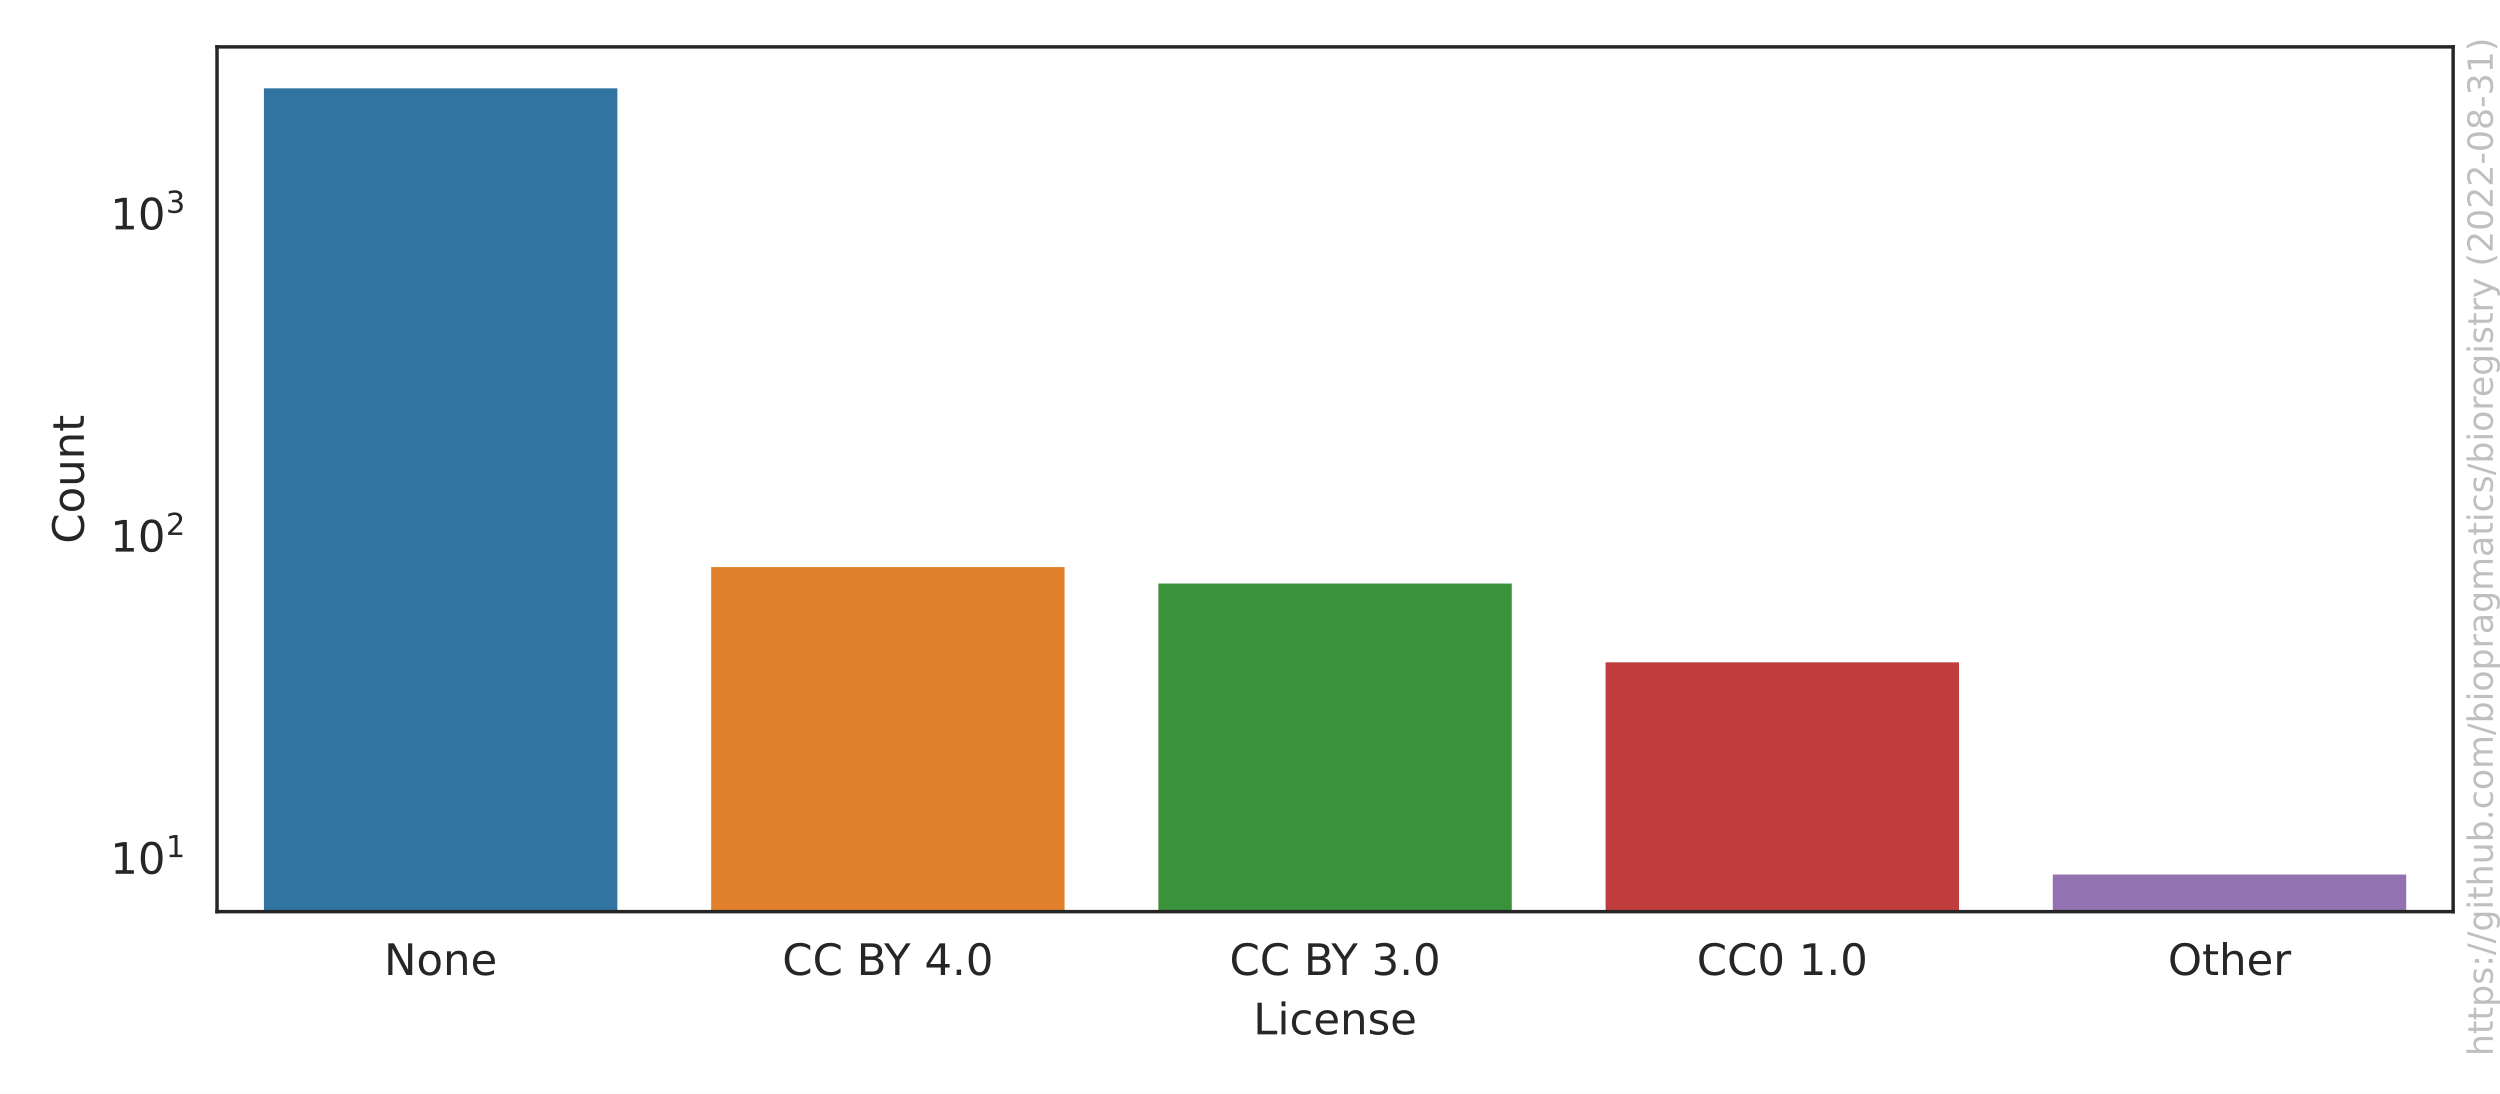
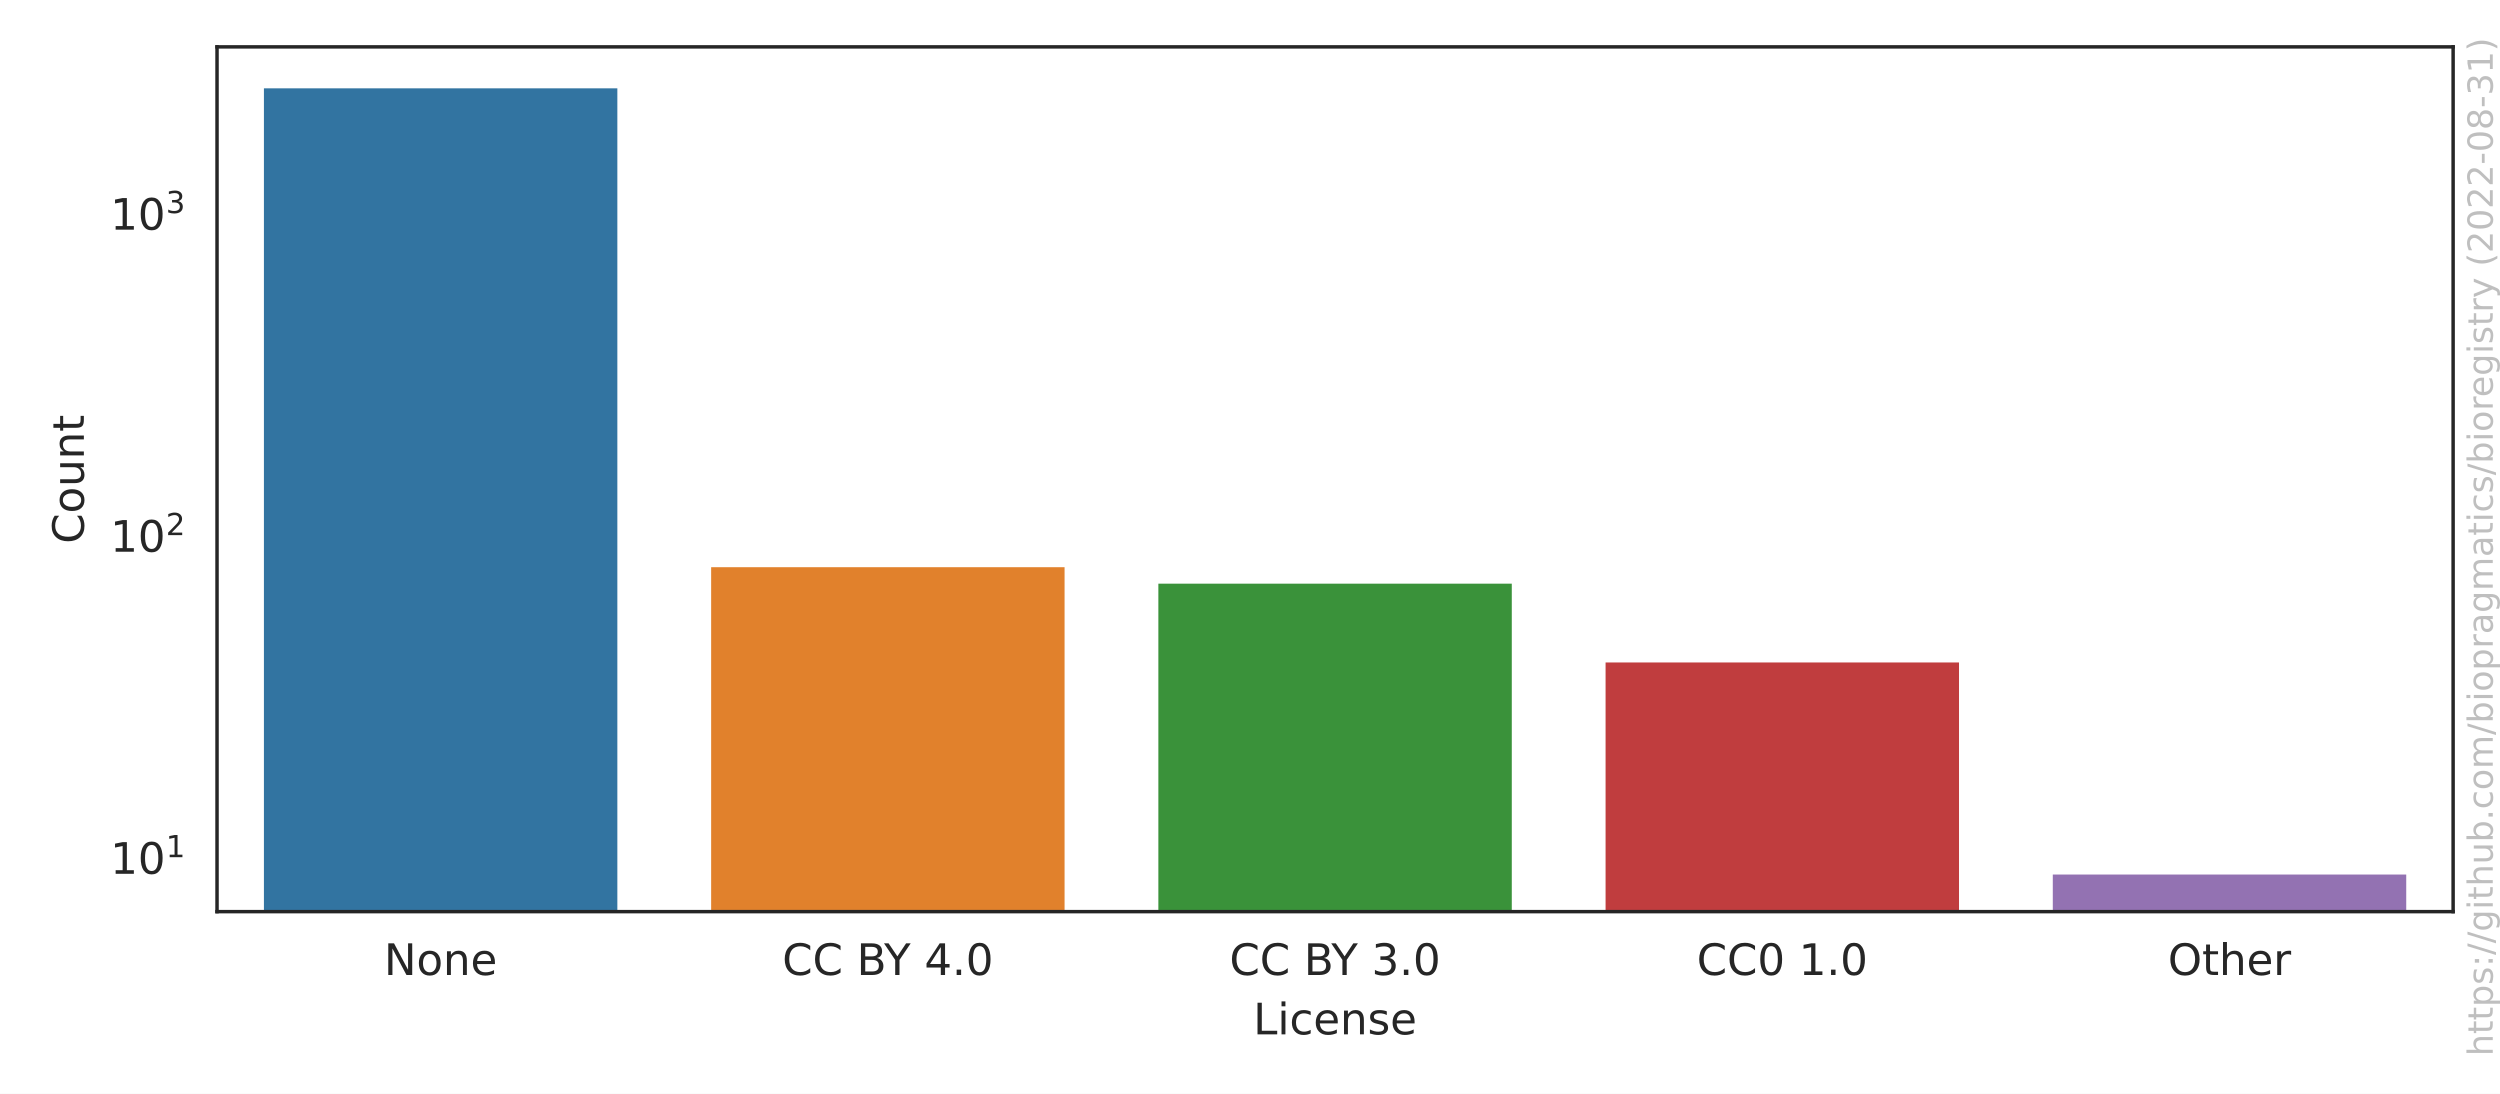
<svg xmlns="http://www.w3.org/2000/svg" xmlns:xlink="http://www.w3.org/1999/xlink" width="576pt" height="252pt" viewBox="0 0 576 252" version="1.1">
  <defs>
    <style type="text/css">*{stroke-linejoin: round; stroke-linecap: butt}</style>
  </defs>
  <g id="figure_1">
    <g id="patch_1">
      <path d="M 0 252  L 576 252  L 576 0  L 0 0  z " style="fill: #ffffff" />
    </g>
    <g id="axes_1">
      <g id="patch_2">
        <path d="M 50.003 210.04  L 565.2 210.04  L 565.2 10.8  L 50.003 10.8  z " style="fill: #ffffff" />
      </g>
      <g id="matplotlib.axis_1">
        <g id="xtick_1">
          <g id="text_1">
            <g style="fill: #262626" transform="translate(88.4771 224.6384)scale(0.1 -0.1)">
              <defs>
                <path id="DejaVuSans-4e" d="M 628 4666  L 1478 4666  L 3547 763  L 3547 4666  L 4159 4666  L 4159 0  L 3309 0  L 1241 3903  L 1241 0  L 628 0  L 628 4666  z " transform="scale(0.015625)" />
                <path id="DejaVuSans-6f" d="M 1959 3097  Q 1497 3097 1228 2736  Q 959 2375 959 1747  Q 959 1119 1226 758  Q 1494 397 1959 397  Q 2419 397 2687 759  Q 2956 1122 2956 1747  Q 2956 2369 2687 2733  Q 2419 3097 1959 3097  z M 1959 3584  Q 2709 3584 3137 3096  Q 3566 2609 3566 1747  Q 3566 888 3137 398  Q 2709 -91 1959 -91  Q 1206 -91 779 398  Q 353 888 353 1747  Q 353 2609 779 3096  Q 1206 3584 1959 3584  z " transform="scale(0.015625)" />
                <path id="DejaVuSans-6e" d="M 3513 2113  L 3513 0  L 2938 0  L 2938 2094  Q 2938 2591 2744 2837  Q 2550 3084 2163 3084  Q 1697 3084 1428 2787  Q 1159 2491 1159 1978  L 1159 0  L 581 0  L 581 3500  L 1159 3500  L 1159 2956  Q 1366 3272 1645 3428  Q 1925 3584 2291 3584  Q 2894 3584 3203 3211  Q 3513 2838 3513 2113  z " transform="scale(0.015625)" />
                <path id="DejaVuSans-65" d="M 3597 1894  L 3597 1613  L 953 1613  Q 991 1019 1311 708  Q 1631 397 2203 397  Q 2534 397 2845 478  Q 3156 559 3463 722  L 3463 178  Q 3153 47 2828 -22  Q 2503 -91 2169 -91  Q 1331 -91 842 396  Q 353 884 353 1716  Q 353 2575 817 3079  Q 1281 3584 2069 3584  Q 2775 3584 3186 3129  Q 3597 2675 3597 1894  z M 3022 2063  Q 3016 2534 2758 2815  Q 2500 3097 2075 3097  Q 1594 3097 1305 2825  Q 1016 2553 972 2059  L 3022 2063  z " transform="scale(0.015625)" />
              </defs>
              <use xlink:href="#DejaVuSans-4e" />
              <use xlink:href="#DejaVuSans-6f" x="74.805" />
              <use xlink:href="#DejaVuSans-6e" x="135.986" />
              <use xlink:href="#DejaVuSans-65" x="199.365" />
            </g>
          </g>
        </g>
        <g id="xtick_2">
          <g id="text_2">
            <g style="fill: #262626" transform="translate(180.24 224.6384)scale(0.1 -0.1)">
              <defs>
                <path id="DejaVuSans-43" d="M 4122 4306  L 4122 3641  Q 3803 3938 3442 4084  Q 3081 4231 2675 4231  Q 1875 4231 1450 3742  Q 1025 3253 1025 2328  Q 1025 1406 1450 917  Q 1875 428 2675 428  Q 3081 428 3442 575  Q 3803 722 4122 1019  L 4122 359  Q 3791 134 3420 21  Q 3050 -91 2638 -91  Q 1578 -91 968 557  Q 359 1206 359 2328  Q 359 3453 968 4101  Q 1578 4750 2638 4750  Q 3056 4750 3426 4639  Q 3797 4528 4122 4306  z " transform="scale(0.015625)" />
                <path id="DejaVuSans-20" transform="scale(0.015625)" />
                <path id="DejaVuSans-42" d="M 1259 2228  L 1259 519  L 2272 519  Q 2781 519 3026 730  Q 3272 941 3272 1375  Q 3272 1813 3026 2020  Q 2781 2228 2272 2228  L 1259 2228  z M 1259 4147  L 1259 2741  L 2194 2741  Q 2656 2741 2882 2914  Q 3109 3088 3109 3444  Q 3109 3797 2882 3972  Q 2656 4147 2194 4147  L 1259 4147  z M 628 4666  L 2241 4666  Q 2963 4666 3353 4366  Q 3744 4066 3744 3513  Q 3744 3084 3544 2831  Q 3344 2578 2956 2516  Q 3422 2416 3680 2098  Q 3938 1781 3938 1306  Q 3938 681 3513 340  Q 3088 0 2303 0  L 628 0  L 628 4666  z " transform="scale(0.015625)" />
                <path id="DejaVuSans-59" d="M -13 4666  L 666 4666  L 1959 2747  L 3244 4666  L 3922 4666  L 2272 2222  L 2272 0  L 1638 0  L 1638 2222  L -13 4666  z " transform="scale(0.015625)" />
                <path id="DejaVuSans-34" d="M 2419 4116  L 825 1625  L 2419 1625  L 2419 4116  z M 2253 4666  L 3047 4666  L 3047 1625  L 3713 1625  L 3713 1100  L 3047 1100  L 3047 0  L 2419 0  L 2419 1100  L 313 1100  L 313 1709  L 2253 4666  z " transform="scale(0.015625)" />
                <path id="DejaVuSans-2e" d="M 684 794  L 1344 794  L 1344 0  L 684 0  L 684 794  z " transform="scale(0.015625)" />
                <path id="DejaVuSans-30" d="M 2034 4250  Q 1547 4250 1301 3770  Q 1056 3291 1056 2328  Q 1056 1369 1301 889  Q 1547 409 2034 409  Q 2525 409 2770 889  Q 3016 1369 3016 2328  Q 3016 3291 2770 3770  Q 2525 4250 2034 4250  z M 2034 4750  Q 2819 4750 3233 4129  Q 3647 3509 3647 2328  Q 3647 1150 3233 529  Q 2819 -91 2034 -91  Q 1250 -91 836 529  Q 422 1150 422 2328  Q 422 3509 836 4129  Q 1250 4750 2034 4750  z " transform="scale(0.015625)" />
              </defs>
              <use xlink:href="#DejaVuSans-43" />
              <use xlink:href="#DejaVuSans-43" x="69.824" />
              <use xlink:href="#DejaVuSans-20" x="139.648" />
              <use xlink:href="#DejaVuSans-42" x="171.436" />
              <use xlink:href="#DejaVuSans-59" x="234.539" />
              <use xlink:href="#DejaVuSans-20" x="295.623" />
              <use xlink:href="#DejaVuSans-34" x="327.41" />
              <use xlink:href="#DejaVuSans-2e" x="391.033" />
              <use xlink:href="#DejaVuSans-30" x="422.82" />
            </g>
          </g>
        </g>
        <g id="xtick_3">
          <g id="text_3">
            <g style="fill: #262626" transform="translate(283.2795 224.6384)scale(0.1 -0.1)">
              <defs>
                <path id="DejaVuSans-33" d="M 2597 2516  Q 3050 2419 3304 2112  Q 3559 1806 3559 1356  Q 3559 666 3084 287  Q 2609 -91 1734 -91  Q 1441 -91 1130 -33  Q 819 25 488 141  L 488 750  Q 750 597 1062 519  Q 1375 441 1716 441  Q 2309 441 2620 675  Q 2931 909 2931 1356  Q 2931 1769 2642 2001  Q 2353 2234 1838 2234  L 1294 2234  L 1294 2753  L 1863 2753  Q 2328 2753 2575 2939  Q 2822 3125 2822 3475  Q 2822 3834 2567 4026  Q 2313 4219 1838 4219  Q 1578 4219 1281 4162  Q 984 4106 628 3988  L 628 4550  Q 988 4650 1302 4700  Q 1616 4750 1894 4750  Q 2613 4750 3031 4423  Q 3450 4097 3450 3541  Q 3450 3153 3228 2886  Q 3006 2619 2597 2516  z " transform="scale(0.015625)" />
              </defs>
              <use xlink:href="#DejaVuSans-43" />
              <use xlink:href="#DejaVuSans-43" x="69.824" />
              <use xlink:href="#DejaVuSans-20" x="139.648" />
              <use xlink:href="#DejaVuSans-42" x="171.436" />
              <use xlink:href="#DejaVuSans-59" x="234.539" />
              <use xlink:href="#DejaVuSans-20" x="295.623" />
              <use xlink:href="#DejaVuSans-33" x="327.41" />
              <use xlink:href="#DejaVuSans-2e" x="391.033" />
              <use xlink:href="#DejaVuSans-30" x="422.82" />
            </g>
          </g>
        </g>
        <g id="xtick_4">
          <g id="text_4">
            <g style="fill: #262626" transform="translate(390.9361 224.6384)scale(0.1 -0.1)">
              <defs>
                <path id="DejaVuSans-31" d="M 794 531  L 1825 531  L 1825 4091  L 703 3866  L 703 4441  L 1819 4666  L 2450 4666  L 2450 531  L 3481 531  L 3481 0  L 794 0  L 794 531  z " transform="scale(0.015625)" />
              </defs>
              <use xlink:href="#DejaVuSans-43" />
              <use xlink:href="#DejaVuSans-43" x="69.824" />
              <use xlink:href="#DejaVuSans-30" x="139.648" />
              <use xlink:href="#DejaVuSans-20" x="203.271" />
              <use xlink:href="#DejaVuSans-31" x="235.059" />
              <use xlink:href="#DejaVuSans-2e" x="298.682" />
              <use xlink:href="#DejaVuSans-30" x="330.469" />
            </g>
          </g>
        </g>
        <g id="xtick_5">
          <g id="text_5">
            <g style="fill: #262626" transform="translate(499.4834 224.6384)scale(0.1 -0.1)">
              <defs>
                <path id="DejaVuSans-4f" d="M 2522 4238  Q 1834 4238 1429 3725  Q 1025 3213 1025 2328  Q 1025 1447 1429 934  Q 1834 422 2522 422  Q 3209 422 3611 934  Q 4013 1447 4013 2328  Q 4013 3213 3611 3725  Q 3209 4238 2522 4238  z M 2522 4750  Q 3503 4750 4090 4092  Q 4678 3434 4678 2328  Q 4678 1225 4090 567  Q 3503 -91 2522 -91  Q 1538 -91 948 565  Q 359 1222 359 2328  Q 359 3434 948 4092  Q 1538 4750 2522 4750  z " transform="scale(0.015625)" />
                <path id="DejaVuSans-74" d="M 1172 4494  L 1172 3500  L 2356 3500  L 2356 3053  L 1172 3053  L 1172 1153  Q 1172 725 1289 603  Q 1406 481 1766 481  L 2356 481  L 2356 0  L 1766 0  Q 1100 0 847 248  Q 594 497 594 1153  L 594 3053  L 172 3053  L 172 3500  L 594 3500  L 594 4494  L 1172 4494  z " transform="scale(0.015625)" />
                <path id="DejaVuSans-68" d="M 3513 2113  L 3513 0  L 2938 0  L 2938 2094  Q 2938 2591 2744 2837  Q 2550 3084 2163 3084  Q 1697 3084 1428 2787  Q 1159 2491 1159 1978  L 1159 0  L 581 0  L 581 4863  L 1159 4863  L 1159 2956  Q 1366 3272 1645 3428  Q 1925 3584 2291 3584  Q 2894 3584 3203 3211  Q 3513 2838 3513 2113  z " transform="scale(0.015625)" />
                <path id="DejaVuSans-72" d="M 2631 2963  Q 2534 3019 2420 3045  Q 2306 3072 2169 3072  Q 1681 3072 1420 2755  Q 1159 2438 1159 1844  L 1159 0  L 581 0  L 581 3500  L 1159 3500  L 1159 2956  Q 1341 3275 1631 3429  Q 1922 3584 2338 3584  Q 2397 3584 2469 3576  Q 2541 3569 2628 3553  L 2631 2963  z " transform="scale(0.015625)" />
              </defs>
              <use xlink:href="#DejaVuSans-4f" />
              <use xlink:href="#DejaVuSans-74" x="78.711" />
              <use xlink:href="#DejaVuSans-68" x="117.92" />
              <use xlink:href="#DejaVuSans-65" x="181.299" />
              <use xlink:href="#DejaVuSans-72" x="242.822" />
            </g>
          </g>
        </g>
        <g id="text_6">
          <g style="fill: #262626" transform="translate(288.7506 238.3166)scale(0.1 -0.1)">
            <defs>
              <path id="DejaVuSans-4c" d="M 628 4666  L 1259 4666  L 1259 531  L 3531 531  L 3531 0  L 628 0  L 628 4666  z " transform="scale(0.015625)" />
              <path id="DejaVuSans-69" d="M 603 3500  L 1178 3500  L 1178 0  L 603 0  L 603 3500  z M 603 4863  L 1178 4863  L 1178 4134  L 603 4134  L 603 4863  z " transform="scale(0.015625)" />
              <path id="DejaVuSans-63" d="M 3122 3366  L 3122 2828  Q 2878 2963 2633 3030  Q 2388 3097 2138 3097  Q 1578 3097 1268 2742  Q 959 2388 959 1747  Q 959 1106 1268 751  Q 1578 397 2138 397  Q 2388 397 2633 464  Q 2878 531 3122 666  L 3122 134  Q 2881 22 2623 -34  Q 2366 -91 2075 -91  Q 1284 -91 818 406  Q 353 903 353 1747  Q 353 2603 823 3093  Q 1294 3584 2113 3584  Q 2378 3584 2631 3529  Q 2884 3475 3122 3366  z " transform="scale(0.015625)" />
              <path id="DejaVuSans-73" d="M 2834 3397  L 2834 2853  Q 2591 2978 2328 3040  Q 2066 3103 1784 3103  Q 1356 3103 1142 2972  Q 928 2841 928 2578  Q 928 2378 1081 2264  Q 1234 2150 1697 2047  L 1894 2003  Q 2506 1872 2764 1633  Q 3022 1394 3022 966  Q 3022 478 2636 193  Q 2250 -91 1575 -91  Q 1294 -91 989 -36  Q 684 19 347 128  L 347 722  Q 666 556 975 473  Q 1284 391 1588 391  Q 1994 391 2212 530  Q 2431 669 2431 922  Q 2431 1156 2273 1281  Q 2116 1406 1581 1522  L 1381 1569  Q 847 1681 609 1914  Q 372 2147 372 2553  Q 372 3047 722 3315  Q 1072 3584 1716 3584  Q 2034 3584 2315 3537  Q 2597 3491 2834 3397  z " transform="scale(0.015625)" />
            </defs>
            <use xlink:href="#DejaVuSans-4c" />
            <use xlink:href="#DejaVuSans-69" x="55.713" />
            <use xlink:href="#DejaVuSans-63" x="83.496" />
            <use xlink:href="#DejaVuSans-65" x="138.477" />
            <use xlink:href="#DejaVuSans-6e" x="200" />
            <use xlink:href="#DejaVuSans-73" x="263.379" />
            <use xlink:href="#DejaVuSans-65" x="315.479" />
          </g>
        </g>
      </g>
      <g id="matplotlib.axis_2">
        <g id="ytick_1">
          <g id="text_7">
-             <g style="fill: #262626" transform="translate(25.40269 201.3865)scale(0.1 -0.1)">
+             <g style="fill: #262626" transform="translate(25.40269 201.3879)scale(0.1 -0.1)">
              <use xlink:href="#DejaVuSans-31" transform="translate(0 0.684375)" />
              <use xlink:href="#DejaVuSans-30" transform="translate(63.62305 0.684375)" />
              <use xlink:href="#DejaVuSans-31" transform="translate(128.2031 38.96563)scale(0.7)" />
            </g>
          </g>
        </g>
        <g id="ytick_2">
          <g id="text_8">
-             <g style="fill: #262626" transform="translate(25.40269 127.1603)scale(0.1 -0.1)">
+             <g style="fill: #262626" transform="translate(25.40269 127.1937)scale(0.1 -0.1)">
              <defs>
                <path id="DejaVuSans-32" d="M 1228 531  L 3431 531  L 3431 0  L 469 0  L 469 531  Q 828 903 1448 1529  Q 2069 2156 2228 2338  Q 2531 2678 2651 2914  Q 2772 3150 2772 3378  Q 2772 3750 2511 3984  Q 2250 4219 1831 4219  Q 1534 4219 1204 4116  Q 875 4013 500 3803  L 500 4441  Q 881 4594 1212 4672  Q 1544 4750 1819 4750  Q 2544 4750 2975 4387  Q 3406 4025 3406 3419  Q 3406 3131 3298 2873  Q 3191 2616 2906 2266  Q 2828 2175 2409 1742  Q 1991 1309 1228 531  z " transform="scale(0.015625)" />
              </defs>
              <use xlink:href="#DejaVuSans-31" transform="translate(0 0.765625)" />
              <use xlink:href="#DejaVuSans-30" transform="translate(63.62305 0.765625)" />
              <use xlink:href="#DejaVuSans-32" transform="translate(128.2031 39.04688)scale(0.7)" />
            </g>
          </g>
        </g>
        <g id="ytick_3">
          <g id="text_9">
-             <g style="fill: #262626" transform="translate(25.40269 52.9342)scale(0.1 -0.1)">
+             <g style="fill: #262626" transform="translate(25.40269 52.99948)scale(0.1 -0.1)">
              <use xlink:href="#DejaVuSans-31" transform="translate(0 0.765625)" />
              <use xlink:href="#DejaVuSans-30" transform="translate(63.62305 0.765625)" />
              <use xlink:href="#DejaVuSans-33" transform="translate(128.2031 39.04688)scale(0.7)" />
            </g>
          </g>
        </g>
        <g id="ytick_4" />
        <g id="ytick_5" />
        <g id="ytick_6" />
        <g id="ytick_7" />
        <g id="ytick_8" />
        <g id="ytick_9" />
        <g id="ytick_10" />
        <g id="ytick_11" />
        <g id="ytick_12" />
        <g id="ytick_13" />
        <g id="ytick_14" />
        <g id="ytick_15" />
        <g id="ytick_16" />
        <g id="ytick_17" />
        <g id="ytick_18" />
        <g id="ytick_19" />
        <g id="ytick_20" />
        <g id="ytick_21" />
        <g id="ytick_22" />
        <g id="ytick_23" />
        <g id="ytick_24" />
        <g id="text_10">
          <g style="fill: #262626" transform="translate(19.323 125.2684)rotate(-90)scale(0.1 -0.1)">
            <defs>
              <path id="DejaVuSans-75" d="M 544 1381  L 544 3500  L 1119 3500  L 1119 1403  Q 1119 906 1312 657  Q 1506 409 1894 409  Q 2359 409 2629 706  Q 2900 1003 2900 1516  L 2900 3500  L 3475 3500  L 3475 0  L 2900 0  L 2900 538  Q 2691 219 2414 64  Q 2138 -91 1772 -91  Q 1169 -91 856 284  Q 544 659 544 1381  z M 1991 3584  L 1991 3584  z " transform="scale(0.015625)" />
            </defs>
            <use xlink:href="#DejaVuSans-43" />
            <use xlink:href="#DejaVuSans-6f" x="69.824" />
            <use xlink:href="#DejaVuSans-75" x="131.006" />
            <use xlink:href="#DejaVuSans-6e" x="194.385" />
            <use xlink:href="#DejaVuSans-74" x="257.764" />
          </g>
        </g>
      </g>
      <g id="patch_3">
-         <path d="M 60.307 74497.939  L 142.738 74497.939  L 142.738 19.856  L 60.307 19.856  z " clip-path="url(#p89d8e77453)" style="fill: #3274a1; stroke: #ffffff; stroke-linejoin: miter" />
+         <path d="M 60.307 74466  L 142.738 74466  L 142.738 19.856  L 60.307 19.856  z " clip-path="url(#p89d8e77453)" style="fill: #3274a1; stroke: #ffffff; stroke-linejoin: miter" />
      </g>
      <g id="patch_4">
-         <path d="M 163.346 74497.939  L 245.778 74497.939  L 245.778 130.154  L 163.346 130.154  z " clip-path="url(#p89d8e77453)" style="fill: #e1812c; stroke: #ffffff; stroke-linejoin: miter" />
+         <path d="M 163.346 74466  L 245.778 74466  L 245.778 130.184  L 163.346 130.184  z " clip-path="url(#p89d8e77453)" style="fill: #e1812c; stroke: #ffffff; stroke-linejoin: miter" />
      </g>
      <g id="patch_5">
-         <path d="M 266.386 74497.939  L 348.817 74497.939  L 348.817 133.951  L 266.386 133.951  z " clip-path="url(#p89d8e77453)" style="fill: #3a923a; stroke: #ffffff; stroke-linejoin: miter" />
+         <path d="M 266.386 74466  L 348.817 74466  L 348.817 133.98  L 266.386 133.98  z " clip-path="url(#p89d8e77453)" style="fill: #3a923a; stroke: #ffffff; stroke-linejoin: miter" />
      </g>
      <g id="patch_6">
-         <path d="M 369.425 74497.939  L 451.857 74497.939  L 451.857 152.103  L 369.425 152.103  z " clip-path="url(#p89d8e77453)" style="fill: #c03d3e; stroke: #ffffff; stroke-linejoin: miter" />
+         <path d="M 369.425 74466  L 451.857 74466  L 451.857 152.124  L 369.425 152.124  z " clip-path="url(#p89d8e77453)" style="fill: #c03d3e; stroke: #ffffff; stroke-linejoin: miter" />
      </g>
      <g id="patch_7">
-         <path d="M 472.464 74497.939  L 554.896 74497.939  L 554.896 200.984  L 472.464 200.984  z " clip-path="url(#p89d8e77453)" style="fill: #9372b2; stroke: #ffffff; stroke-linejoin: miter" />
+         <path d="M 472.464 74466  L 554.896 74466  L 554.896 200.984  L 472.464 200.984  z " clip-path="url(#p89d8e77453)" style="fill: #9372b2; stroke: #ffffff; stroke-linejoin: miter" />
      </g>
      <g id="patch_8">
        <path d="M 50.003 210.04  L 50.003 10.8  " style="fill: none; stroke: #262626; stroke-width: 0.8; stroke-linejoin: miter; stroke-linecap: square" />
      </g>
      <g id="patch_9">
        <path d="M 565.2 210.04  L 565.2 10.8  " style="fill: none; stroke: #262626; stroke-width: 0.8; stroke-linejoin: miter; stroke-linecap: square" />
      </g>
      <g id="patch_10">
        <path d="M 50.003 210.04  L 565.2 210.04  " style="fill: none; stroke: #262626; stroke-width: 0.8; stroke-linejoin: miter; stroke-linecap: square" />
      </g>
      <g id="patch_11">
        <path d="M 50.003 10.8  L 565.2 10.8  " style="fill: none; stroke: #262626; stroke-width: 0.8; stroke-linejoin: miter; stroke-linecap: square" />
      </g>
    </g>
    <g id="text_11">
      <g style="fill: #808080; opacity: 0.5" transform="translate(574.3362 243.3237)rotate(-90)scale(0.08 -0.08)">
        <defs>
          <path id="DejaVuSans-70" d="M 1159 525  L 1159 -1331  L 581 -1331  L 581 3500  L 1159 3500  L 1159 2969  Q 1341 3281 1617 3432  Q 1894 3584 2278 3584  Q 2916 3584 3314 3078  Q 3713 2572 3713 1747  Q 3713 922 3314 415  Q 2916 -91 2278 -91  Q 1894 -91 1617 61  Q 1341 213 1159 525  z M 3116 1747  Q 3116 2381 2855 2742  Q 2594 3103 2138 3103  Q 1681 3103 1420 2742  Q 1159 2381 1159 1747  Q 1159 1113 1420 752  Q 1681 391 2138 391  Q 2594 391 2855 752  Q 3116 1113 3116 1747  z " transform="scale(0.015625)" />
          <path id="DejaVuSans-3a" d="M 750 794  L 1409 794  L 1409 0  L 750 0  L 750 794  z M 750 3309  L 1409 3309  L 1409 2516  L 750 2516  L 750 3309  z " transform="scale(0.015625)" />
          <path id="DejaVuSans-2f" d="M 1625 4666  L 2156 4666  L 531 -594  L 0 -594  L 1625 4666  z " transform="scale(0.015625)" />
          <path id="DejaVuSans-67" d="M 2906 1791  Q 2906 2416 2648 2759  Q 2391 3103 1925 3103  Q 1463 3103 1205 2759  Q 947 2416 947 1791  Q 947 1169 1205 825  Q 1463 481 1925 481  Q 2391 481 2648 825  Q 2906 1169 2906 1791  z M 3481 434  Q 3481 -459 3084 -895  Q 2688 -1331 1869 -1331  Q 1566 -1331 1297 -1286  Q 1028 -1241 775 -1147  L 775 -588  Q 1028 -725 1275 -790  Q 1522 -856 1778 -856  Q 2344 -856 2625 -561  Q 2906 -266 2906 331  L 2906 616  Q 2728 306 2450 153  Q 2172 0 1784 0  Q 1141 0 747 490  Q 353 981 353 1791  Q 353 2603 747 3093  Q 1141 3584 1784 3584  Q 2172 3584 2450 3431  Q 2728 3278 2906 2969  L 2906 3500  L 3481 3500  L 3481 434  z " transform="scale(0.015625)" />
          <path id="DejaVuSans-62" d="M 3116 1747  Q 3116 2381 2855 2742  Q 2594 3103 2138 3103  Q 1681 3103 1420 2742  Q 1159 2381 1159 1747  Q 1159 1113 1420 752  Q 1681 391 2138 391  Q 2594 391 2855 752  Q 3116 1113 3116 1747  z M 1159 2969  Q 1341 3281 1617 3432  Q 1894 3584 2278 3584  Q 2916 3584 3314 3078  Q 3713 2572 3713 1747  Q 3713 922 3314 415  Q 2916 -91 2278 -91  Q 1894 -91 1617 61  Q 1341 213 1159 525  L 1159 0  L 581 0  L 581 4863  L 1159 4863  L 1159 2969  z " transform="scale(0.015625)" />
          <path id="DejaVuSans-6d" d="M 3328 2828  Q 3544 3216 3844 3400  Q 4144 3584 4550 3584  Q 5097 3584 5394 3201  Q 5691 2819 5691 2113  L 5691 0  L 5113 0  L 5113 2094  Q 5113 2597 4934 2840  Q 4756 3084 4391 3084  Q 3944 3084 3684 2787  Q 3425 2491 3425 1978  L 3425 0  L 2847 0  L 2847 2094  Q 2847 2600 2669 2842  Q 2491 3084 2119 3084  Q 1678 3084 1418 2786  Q 1159 2488 1159 1978  L 1159 0  L 581 0  L 581 3500  L 1159 3500  L 1159 2956  Q 1356 3278 1631 3431  Q 1906 3584 2284 3584  Q 2666 3584 2933 3390  Q 3200 3197 3328 2828  z " transform="scale(0.015625)" />
          <path id="DejaVuSans-61" d="M 2194 1759  Q 1497 1759 1228 1600  Q 959 1441 959 1056  Q 959 750 1161 570  Q 1363 391 1709 391  Q 2188 391 2477 730  Q 2766 1069 2766 1631  L 2766 1759  L 2194 1759  z M 3341 1997  L 3341 0  L 2766 0  L 2766 531  Q 2569 213 2275 61  Q 1981 -91 1556 -91  Q 1019 -91 701 211  Q 384 513 384 1019  Q 384 1609 779 1909  Q 1175 2209 1959 2209  L 2766 2209  L 2766 2266  Q 2766 2663 2505 2880  Q 2244 3097 1772 3097  Q 1472 3097 1187 3025  Q 903 2953 641 2809  L 641 3341  Q 956 3463 1253 3523  Q 1550 3584 1831 3584  Q 2591 3584 2966 3190  Q 3341 2797 3341 1997  z " transform="scale(0.015625)" />
          <path id="DejaVuSans-79" d="M 2059 -325  Q 1816 -950 1584 -1140  Q 1353 -1331 966 -1331  L 506 -1331  L 506 -850  L 844 -850  Q 1081 -850 1212 -737  Q 1344 -625 1503 -206  L 1606 56  L 191 3500  L 800 3500  L 1894 763  L 2988 3500  L 3597 3500  L 2059 -325  z " transform="scale(0.015625)" />
          <path id="DejaVuSans-28" d="M 1984 4856  Q 1566 4138 1362 3434  Q 1159 2731 1159 2009  Q 1159 1288 1364 580  Q 1569 -128 1984 -844  L 1484 -844  Q 1016 -109 783 600  Q 550 1309 550 2009  Q 550 2706 781 3412  Q 1013 4119 1484 4856  L 1984 4856  z " transform="scale(0.015625)" />
          <path id="DejaVuSans-2d" d="M 313 2009  L 1997 2009  L 1997 1497  L 313 1497  L 313 2009  z " transform="scale(0.015625)" />
          <path id="DejaVuSans-38" d="M 2034 2216  Q 1584 2216 1326 1975  Q 1069 1734 1069 1313  Q 1069 891 1326 650  Q 1584 409 2034 409  Q 2484 409 2743 651  Q 3003 894 3003 1313  Q 3003 1734 2745 1975  Q 2488 2216 2034 2216  z M 1403 2484  Q 997 2584 770 2862  Q 544 3141 544 3541  Q 544 4100 942 4425  Q 1341 4750 2034 4750  Q 2731 4750 3128 4425  Q 3525 4100 3525 3541  Q 3525 3141 3298 2862  Q 3072 2584 2669 2484  Q 3125 2378 3379 2068  Q 3634 1759 3634 1313  Q 3634 634 3220 271  Q 2806 -91 2034 -91  Q 1263 -91 848 271  Q 434 634 434 1313  Q 434 1759 690 2068  Q 947 2378 1403 2484  z M 1172 3481  Q 1172 3119 1398 2916  Q 1625 2713 2034 2713  Q 2441 2713 2670 2916  Q 2900 3119 2900 3481  Q 2900 3844 2670 4047  Q 2441 4250 2034 4250  Q 1625 4250 1398 4047  Q 1172 3844 1172 3481  z " transform="scale(0.015625)" />
          <path id="DejaVuSans-29" d="M 513 4856  L 1013 4856  Q 1481 4119 1714 3412  Q 1947 2706 1947 2009  Q 1947 1309 1714 600  Q 1481 -109 1013 -844  L 513 -844  Q 928 -128 1133 580  Q 1338 1288 1338 2009  Q 1338 2731 1133 3434  Q 928 4138 513 4856  z " transform="scale(0.015625)" />
        </defs>
        <use xlink:href="#DejaVuSans-68" />
        <use xlink:href="#DejaVuSans-74" x="63.379" />
        <use xlink:href="#DejaVuSans-74" x="102.588" />
        <use xlink:href="#DejaVuSans-70" x="141.797" />
        <use xlink:href="#DejaVuSans-73" x="205.273" />
        <use xlink:href="#DejaVuSans-3a" x="257.373" />
        <use xlink:href="#DejaVuSans-2f" x="291.064" />
        <use xlink:href="#DejaVuSans-2f" x="324.756" />
        <use xlink:href="#DejaVuSans-67" x="358.447" />
        <use xlink:href="#DejaVuSans-69" x="421.924" />
        <use xlink:href="#DejaVuSans-74" x="449.707" />
        <use xlink:href="#DejaVuSans-68" x="488.916" />
        <use xlink:href="#DejaVuSans-75" x="552.295" />
        <use xlink:href="#DejaVuSans-62" x="615.674" />
        <use xlink:href="#DejaVuSans-2e" x="679.15" />
        <use xlink:href="#DejaVuSans-63" x="710.938" />
        <use xlink:href="#DejaVuSans-6f" x="765.918" />
        <use xlink:href="#DejaVuSans-6d" x="827.1" />
        <use xlink:href="#DejaVuSans-2f" x="924.512" />
        <use xlink:href="#DejaVuSans-62" x="958.203" />
        <use xlink:href="#DejaVuSans-69" x="1021.68" />
        <use xlink:href="#DejaVuSans-6f" x="1049.463" />
        <use xlink:href="#DejaVuSans-70" x="1110.645" />
        <use xlink:href="#DejaVuSans-72" x="1174.121" />
        <use xlink:href="#DejaVuSans-61" x="1215.234" />
        <use xlink:href="#DejaVuSans-67" x="1276.514" />
        <use xlink:href="#DejaVuSans-6d" x="1339.99" />
        <use xlink:href="#DejaVuSans-61" x="1437.402" />
        <use xlink:href="#DejaVuSans-74" x="1498.682" />
        <use xlink:href="#DejaVuSans-69" x="1537.891" />
        <use xlink:href="#DejaVuSans-63" x="1565.674" />
        <use xlink:href="#DejaVuSans-73" x="1620.654" />
        <use xlink:href="#DejaVuSans-2f" x="1672.754" />
        <use xlink:href="#DejaVuSans-62" x="1706.445" />
        <use xlink:href="#DejaVuSans-69" x="1769.922" />
        <use xlink:href="#DejaVuSans-6f" x="1797.705" />
        <use xlink:href="#DejaVuSans-72" x="1858.887" />
        <use xlink:href="#DejaVuSans-65" x="1897.75" />
        <use xlink:href="#DejaVuSans-67" x="1959.273" />
        <use xlink:href="#DejaVuSans-69" x="2022.75" />
        <use xlink:href="#DejaVuSans-73" x="2050.533" />
        <use xlink:href="#DejaVuSans-74" x="2102.633" />
        <use xlink:href="#DejaVuSans-72" x="2141.842" />
        <use xlink:href="#DejaVuSans-79" x="2182.955" />
        <use xlink:href="#DejaVuSans-20" x="2242.135" />
        <use xlink:href="#DejaVuSans-28" x="2273.922" />
        <use xlink:href="#DejaVuSans-32" x="2312.936" />
        <use xlink:href="#DejaVuSans-30" x="2376.559" />
        <use xlink:href="#DejaVuSans-32" x="2440.182" />
        <use xlink:href="#DejaVuSans-32" x="2503.805" />
        <use xlink:href="#DejaVuSans-2d" x="2567.428" />
        <use xlink:href="#DejaVuSans-30" x="2603.512" />
        <use xlink:href="#DejaVuSans-38" x="2667.135" />
        <use xlink:href="#DejaVuSans-2d" x="2730.758" />
        <use xlink:href="#DejaVuSans-33" x="2766.842" />
        <use xlink:href="#DejaVuSans-31" x="2830.465" />
        <use xlink:href="#DejaVuSans-29" x="2894.088" />
      </g>
    </g>
  </g>
  <defs>
    <clipPath id="p89d8e77453">
      <rect x="50.003" y="10.8" width="515.197" height="199.24" />
    </clipPath>
  </defs>
</svg>
